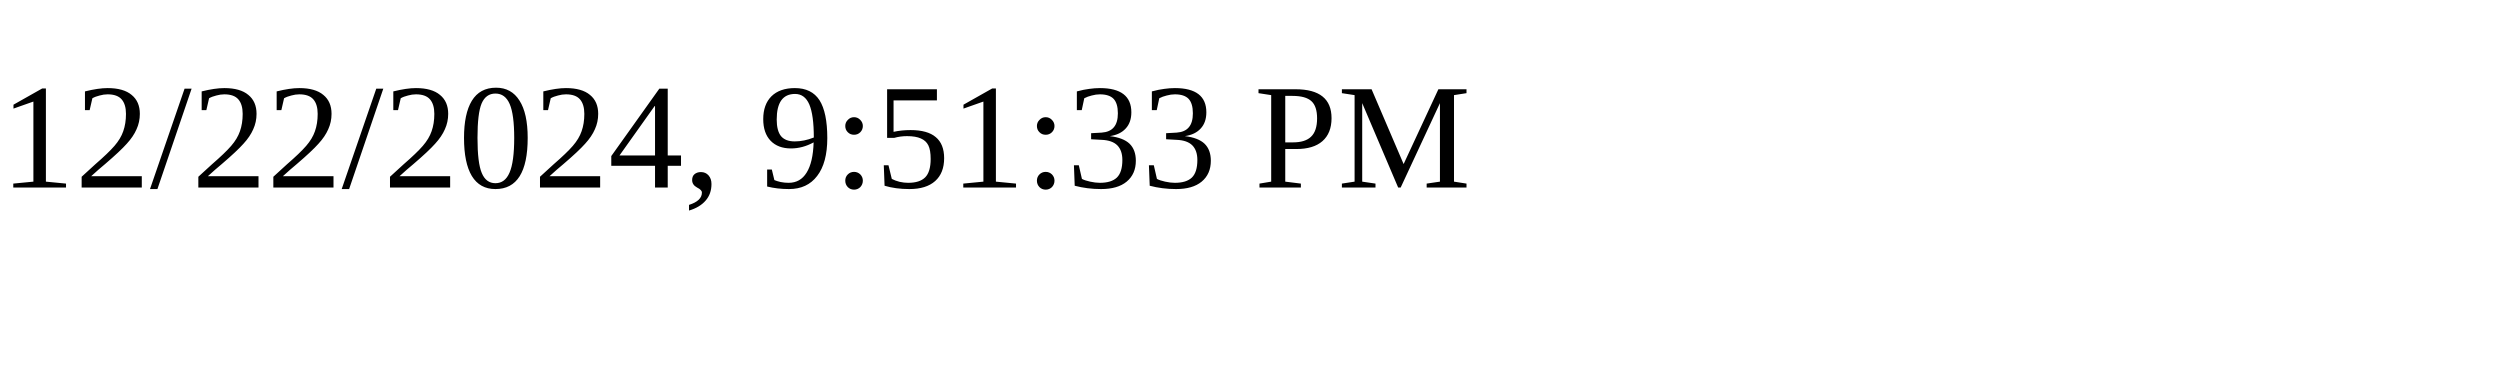
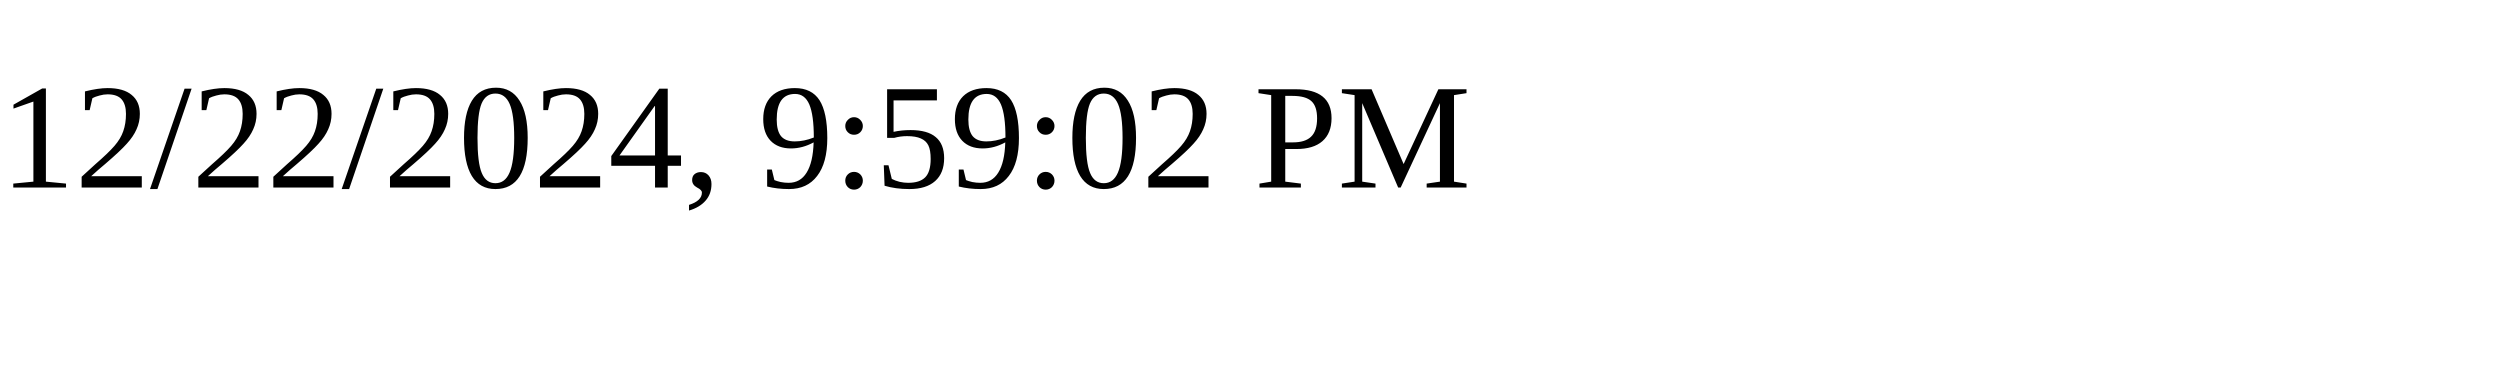
<svg xmlns="http://www.w3.org/2000/svg" height="30" width="200">
-   <text x="0" y="15">12/22/2024, 9:51:33 PM</text>
+   <text x="0" y="15">12/22/2024, 9:59:02 PM</text>
</svg>
